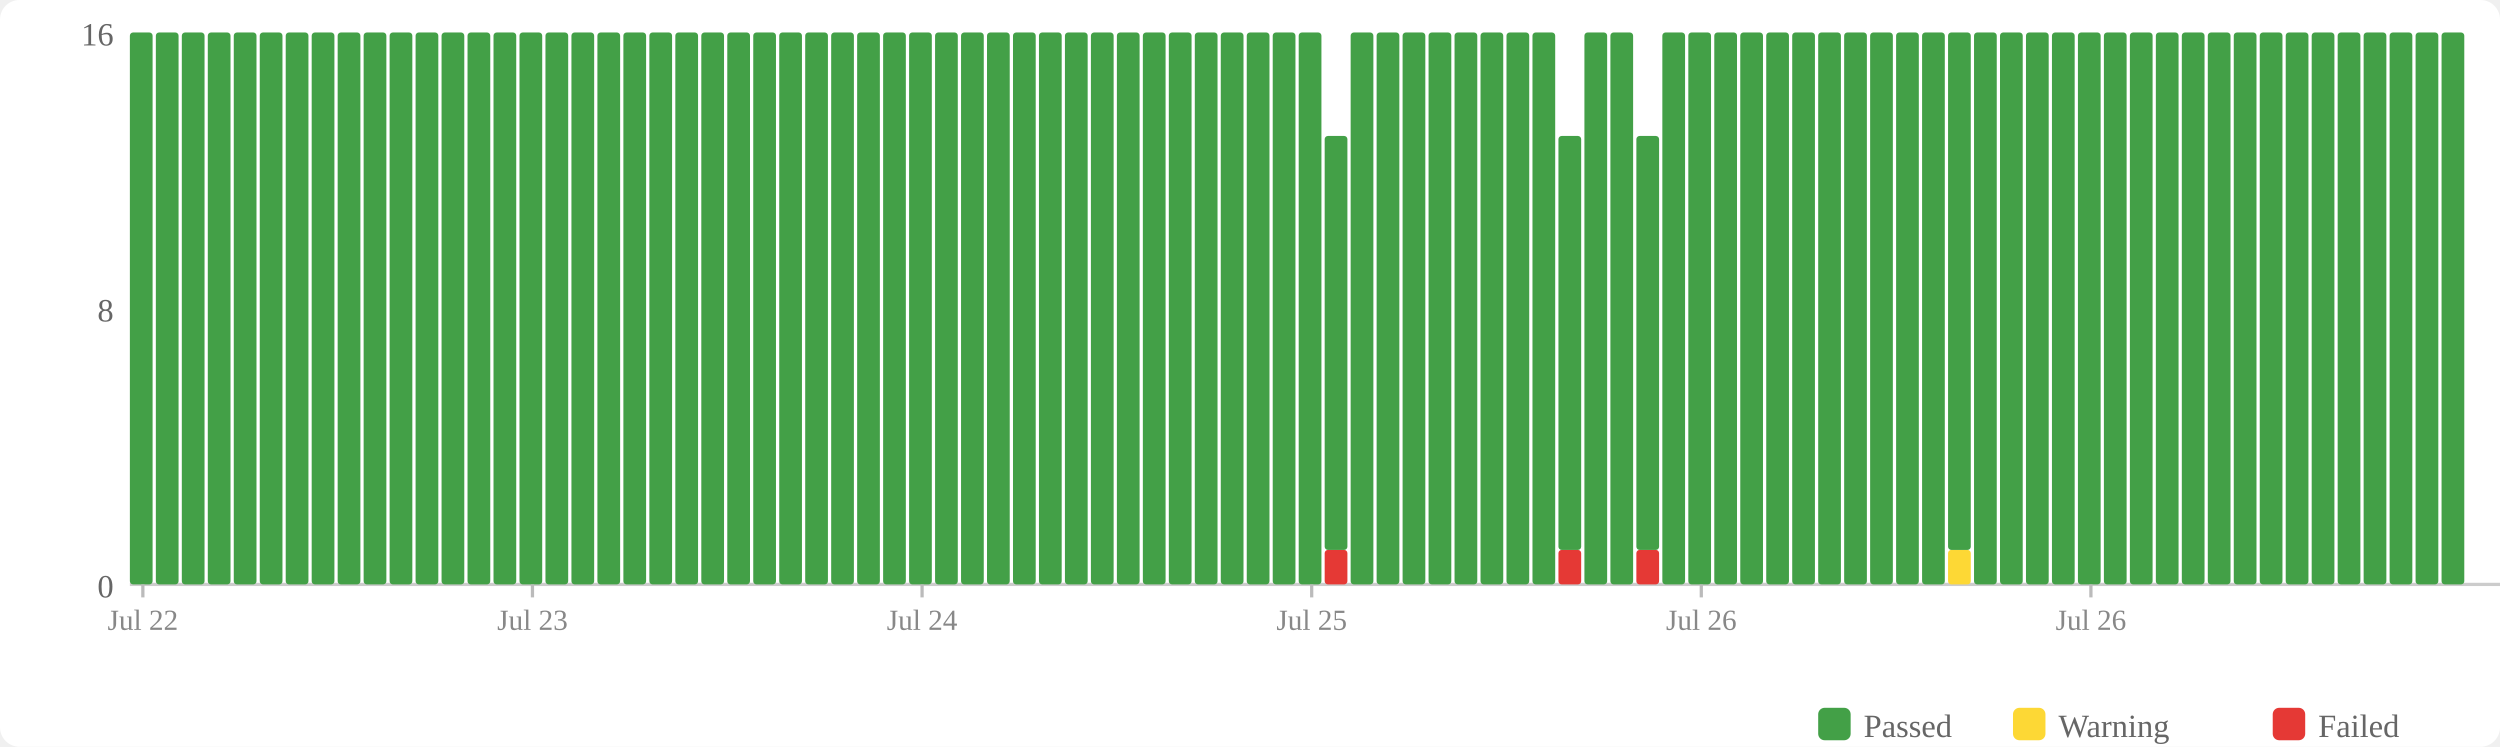
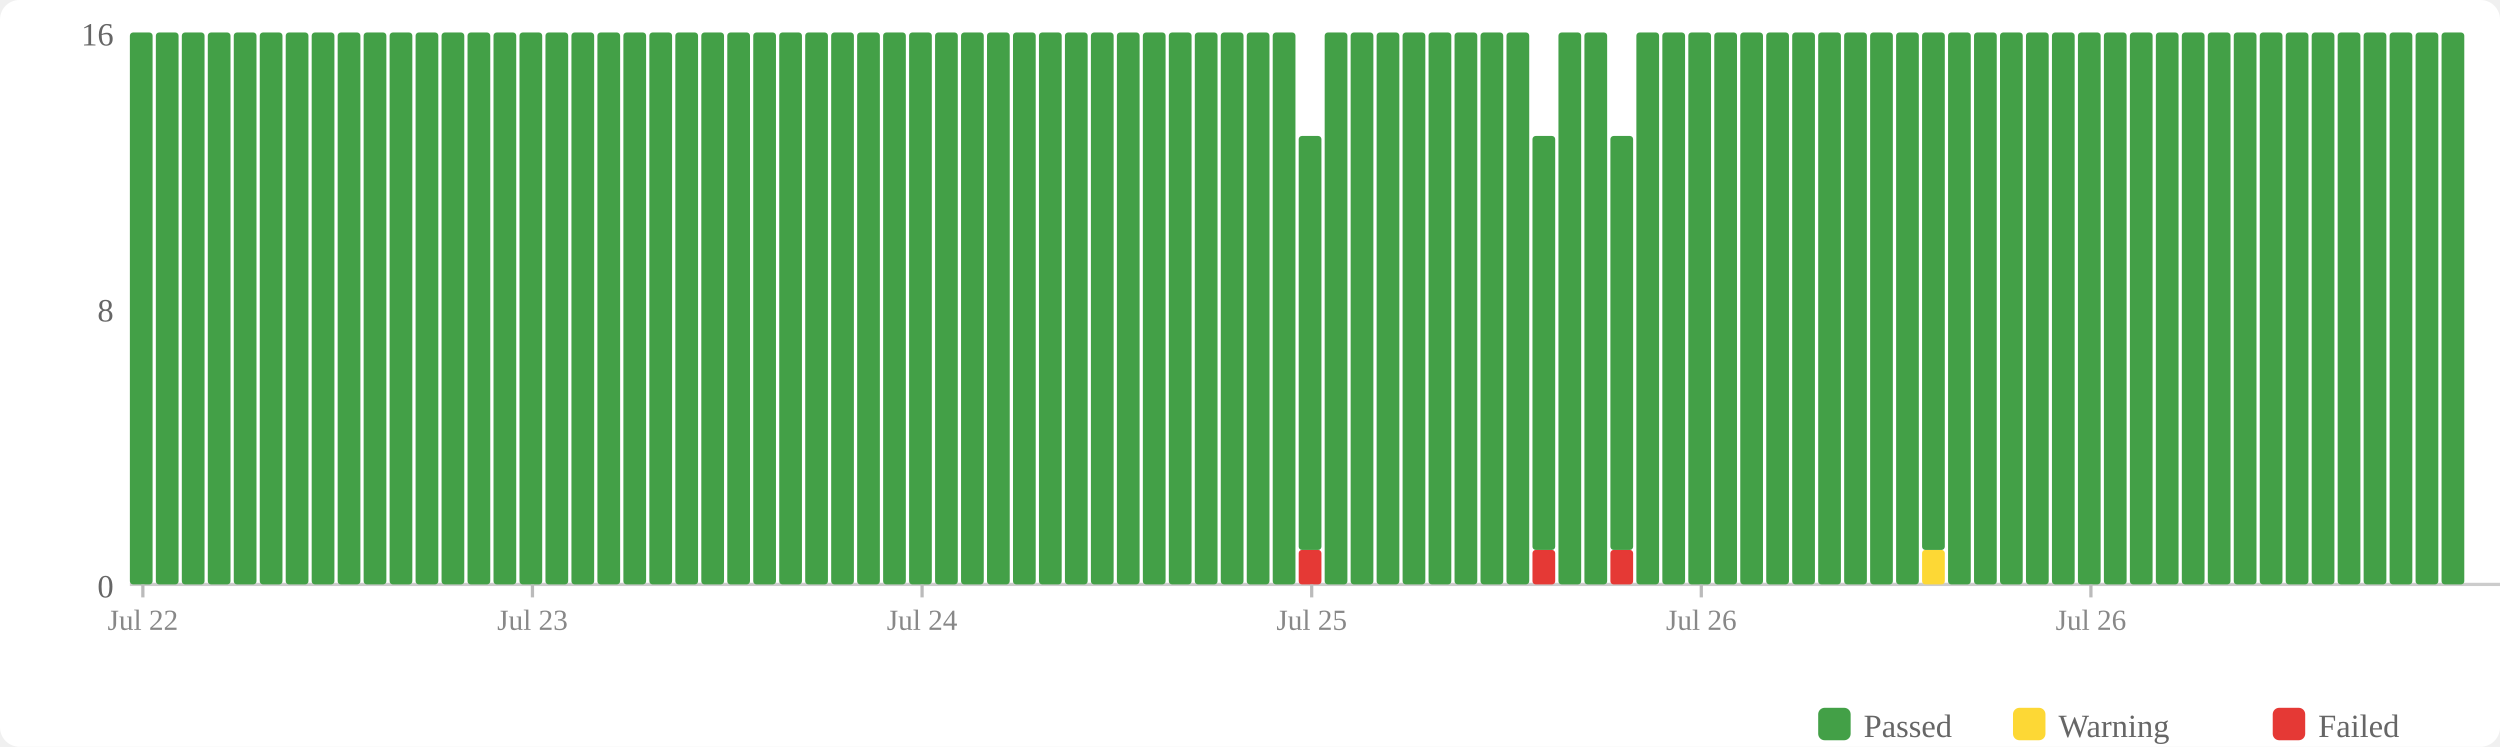
<svg xmlns="http://www.w3.org/2000/svg" width="770" height="230" viewBox="0 0 770 230">
  <rect width="770" height="230" fill="#fff" rx="6" />
  <rect x="560" y="218" width="10" height="10" fill="#43a047" rx="2" />
  <text x="574" y="227" font-size="10" fill="#666">Passed</text>
  <rect x="620" y="218" width="10" height="10" fill="#fdd835" rx="2" />
  <text x="634" y="227" font-size="10" fill="#666">Warning</text>
  <rect x="700" y="218" width="10" height="10" fill="#e53935" rx="2" />
  <text x="714" y="227" font-size="10" fill="#666">Failed</text>
  <text x="35" y="184" text-anchor="end" font-size="10" fill="#666">0</text>
  <text x="35" y="99" text-anchor="end" font-size="10" fill="#666">8</text>
  <text x="35" y="14" text-anchor="end" font-size="10" fill="#666">16</text>
  <line x1="40" y1="180" x2="770" y2="180" stroke="#ccc" stroke-width="1" />
  <rect x="40" y="10" width="7" height="170" fill="#43a047" rx="1" />
  <rect x="48" y="10" width="7" height="170" fill="#43a047" rx="1" />
  <rect x="56" y="10" width="7" height="170" fill="#43a047" rx="1" />
  <rect x="64" y="10" width="7" height="170" fill="#43a047" rx="1" />
  <rect x="72" y="10" width="7" height="170" fill="#43a047" rx="1" />
  <rect x="80" y="10" width="7" height="170" fill="#43a047" rx="1" />
  <rect x="88" y="10" width="7" height="170" fill="#43a047" rx="1" />
  <rect x="96" y="10" width="7" height="170" fill="#43a047" rx="1" />
  <rect x="104" y="10" width="7" height="170" fill="#43a047" rx="1" />
  <rect x="112" y="10" width="7" height="170" fill="#43a047" rx="1" />
  <rect x="120" y="10" width="7" height="170" fill="#43a047" rx="1" />
  <rect x="128" y="10" width="7" height="170" fill="#43a047" rx="1" />
  <rect x="136" y="10" width="7" height="170" fill="#43a047" rx="1" />
  <rect x="144" y="10" width="7" height="170" fill="#43a047" rx="1" />
  <rect x="152" y="10" width="7" height="170" fill="#43a047" rx="1" />
  <rect x="160" y="10" width="7" height="170" fill="#43a047" rx="1" />
  <rect x="168" y="10" width="7" height="170" fill="#43a047" rx="1" />
  <rect x="176" y="10" width="7" height="170" fill="#43a047" rx="1" />
  <rect x="184" y="10" width="7" height="170" fill="#43a047" rx="1" />
  <rect x="192" y="10" width="7" height="170" fill="#43a047" rx="1" />
  <rect x="200" y="10" width="7" height="170" fill="#43a047" rx="1" />
  <rect x="208" y="10" width="7" height="170" fill="#43a047" rx="1" />
  <rect x="216" y="10" width="7" height="170" fill="#43a047" rx="1" />
  <rect x="224" y="10" width="7" height="170" fill="#43a047" rx="1" />
  <rect x="232" y="10" width="7" height="170" fill="#43a047" rx="1" />
  <rect x="240" y="10" width="7" height="170" fill="#43a047" rx="1" />
  <rect x="248" y="10" width="7" height="170" fill="#43a047" rx="1" />
  <rect x="256" y="10" width="7" height="170" fill="#43a047" rx="1" />
  <rect x="264" y="10" width="7" height="170" fill="#43a047" rx="1" />
  <rect x="272" y="10" width="7" height="170" fill="#43a047" rx="1" />
  <rect x="280" y="10" width="7" height="170" fill="#43a047" rx="1" />
  <rect x="288" y="10" width="7" height="170" fill="#43a047" rx="1" />
  <rect x="296" y="10" width="7" height="170" fill="#43a047" rx="1" />
  <rect x="304" y="10" width="7" height="170" fill="#43a047" rx="1" />
  <rect x="312" y="10" width="7" height="170" fill="#43a047" rx="1" />
  <rect x="320" y="10" width="7" height="170" fill="#43a047" rx="1" />
  <rect x="328" y="10" width="7" height="170" fill="#43a047" rx="1" />
  <rect x="336" y="10" width="7" height="170" fill="#43a047" rx="1" />
  <rect x="344" y="10" width="7" height="170" fill="#43a047" rx="1" />
  <rect x="352" y="10" width="7" height="170" fill="#43a047" rx="1" />
  <rect x="360" y="10" width="7" height="170" fill="#43a047" rx="1" />
  <rect x="368" y="10" width="7" height="170" fill="#43a047" rx="1" />
  <rect x="376" y="10" width="7" height="170" fill="#43a047" rx="1" />
  <rect x="384" y="10" width="7" height="170" fill="#43a047" rx="1" />
  <rect x="392" y="10" width="7" height="170" fill="#43a047" rx="1" />
-   <rect x="400" y="10" width="7" height="170" fill="#43a047" rx="1" />
-   <rect x="408" y="169.375" width="7" height="10.625" fill="#e53935" rx="1" />
-   <rect x="408" y="41.875" width="7" height="127.5" fill="#43a047" rx="1" />
+   <rect x="400" y="169.375" width="7" height="10.625" fill="#e53935" rx="1" />
+   <rect x="400" y="41.875" width="7" height="127.5" fill="#43a047" rx="1" />
+   <rect x="408" y="10" width="7" height="170" fill="#43a047" rx="1" />
  <rect x="416" y="10" width="7" height="170" fill="#43a047" rx="1" />
  <rect x="424" y="10" width="7" height="170" fill="#43a047" rx="1" />
  <rect x="432" y="10" width="7" height="170" fill="#43a047" rx="1" />
  <rect x="440" y="10" width="7" height="170" fill="#43a047" rx="1" />
  <rect x="448" y="10" width="7" height="170" fill="#43a047" rx="1" />
  <rect x="456" y="10" width="7" height="170" fill="#43a047" rx="1" />
  <rect x="464" y="10" width="7" height="170" fill="#43a047" rx="1" />
-   <rect x="472" y="10" width="7" height="170" fill="#43a047" rx="1" />
-   <rect x="480" y="169.375" width="7" height="10.625" fill="#e53935" rx="1" />
-   <rect x="480" y="41.875" width="7" height="127.5" fill="#43a047" rx="1" />
+   <rect x="472" y="169.375" width="7" height="10.625" fill="#e53935" rx="1" />
+   <rect x="472" y="41.875" width="7" height="127.5" fill="#43a047" rx="1" />
+   <rect x="480" y="10" width="7" height="170" fill="#43a047" rx="1" />
  <rect x="488" y="10" width="7" height="170" fill="#43a047" rx="1" />
-   <rect x="496" y="10" width="7" height="170" fill="#43a047" rx="1" />
-   <rect x="504" y="169.375" width="7" height="10.625" fill="#e53935" rx="1" />
-   <rect x="504" y="41.875" width="7" height="127.5" fill="#43a047" rx="1" />
+   <rect x="496" y="169.375" width="7" height="10.625" fill="#e53935" rx="1" />
+   <rect x="496" y="41.875" width="7" height="127.5" fill="#43a047" rx="1" />
+   <rect x="504" y="10" width="7" height="170" fill="#43a047" rx="1" />
  <rect x="512" y="10" width="7" height="170" fill="#43a047" rx="1" />
  <rect x="520" y="10" width="7" height="170" fill="#43a047" rx="1" />
  <rect x="528" y="10" width="7" height="170" fill="#43a047" rx="1" />
  <rect x="536" y="10" width="7" height="170" fill="#43a047" rx="1" />
  <rect x="544" y="10" width="7" height="170" fill="#43a047" rx="1" />
  <rect x="552" y="10" width="7" height="170" fill="#43a047" rx="1" />
  <rect x="560" y="10" width="7" height="170" fill="#43a047" rx="1" />
  <rect x="568" y="10" width="7" height="170" fill="#43a047" rx="1" />
  <rect x="576" y="10" width="7" height="170" fill="#43a047" rx="1" />
  <rect x="584" y="10" width="7" height="170" fill="#43a047" rx="1" />
-   <rect x="592" y="10" width="7" height="170" fill="#43a047" rx="1" />
-   <rect x="600" y="169.375" width="7" height="10.625" fill="#fdd835" rx="1" />
-   <rect x="600" y="10" width="7" height="159.375" fill="#43a047" rx="1" />
+   <rect x="592" y="169.375" width="7" height="10.625" fill="#fdd835" rx="1" />
+   <rect x="592" y="10" width="7" height="159.375" fill="#43a047" rx="1" />
+   <rect x="600" y="10" width="7" height="170" fill="#43a047" rx="1" />
  <rect x="608" y="10" width="7" height="170" fill="#43a047" rx="1" />
  <rect x="616" y="10" width="7" height="170" fill="#43a047" rx="1" />
  <rect x="624" y="10" width="7" height="170" fill="#43a047" rx="1" />
  <rect x="632" y="10" width="7" height="170" fill="#43a047" rx="1" />
  <rect x="640" y="10" width="7" height="170" fill="#43a047" rx="1" />
  <rect x="648" y="10" width="7" height="170" fill="#43a047" rx="1" />
  <rect x="656" y="10" width="7" height="170" fill="#43a047" rx="1" />
  <rect x="664" y="10" width="7" height="170" fill="#43a047" rx="1" />
  <rect x="672" y="10" width="7" height="170" fill="#43a047" rx="1" />
  <rect x="680" y="10" width="7" height="170" fill="#43a047" rx="1" />
  <rect x="688" y="10" width="7" height="170" fill="#43a047" rx="1" />
  <rect x="696" y="10" width="7" height="170" fill="#43a047" rx="1" />
  <rect x="704" y="10" width="7" height="170" fill="#43a047" rx="1" />
  <rect x="712" y="10" width="7" height="170" fill="#43a047" rx="1" />
  <rect x="720" y="10" width="7" height="170" fill="#43a047" rx="1" />
  <rect x="728" y="10" width="7" height="170" fill="#43a047" rx="1" />
  <rect x="736" y="10" width="7" height="170" fill="#43a047" rx="1" />
  <rect x="744" y="10" width="7" height="170" fill="#43a047" rx="1" />
  <rect x="752" y="10" width="7" height="170" fill="#43a047" rx="1" />
  <line x1="44.0" y1="180" x2="44.0" y2="184" stroke="#bbb" stroke-width="1" />
  <text x="44.0" y="194" text-anchor="middle" font-size="9" fill="#888">Jul 22</text>
  <line x1="164.0" y1="180" x2="164.0" y2="184" stroke="#bbb" stroke-width="1" />
  <text x="164.0" y="194" text-anchor="middle" font-size="9" fill="#888">Jul 23</text>
  <line x1="284.0" y1="180" x2="284.0" y2="184" stroke="#bbb" stroke-width="1" />
  <text x="284.0" y="194" text-anchor="middle" font-size="9" fill="#888">Jul 24</text>
  <line x1="404.0" y1="180" x2="404.0" y2="184" stroke="#bbb" stroke-width="1" />
  <text x="404.0" y="194" text-anchor="middle" font-size="9" fill="#888">Jul 25</text>
  <line x1="524.0" y1="180" x2="524.0" y2="184" stroke="#bbb" stroke-width="1" />
  <text x="524.0" y="194" text-anchor="middle" font-size="9" fill="#888">Jul 26</text>
  <line x1="644.0" y1="180" x2="644.0" y2="184" stroke="#bbb" stroke-width="1" />
  <text x="644.0" y="194" text-anchor="middle" font-size="9" fill="#888">Jul 26</text>
</svg>
